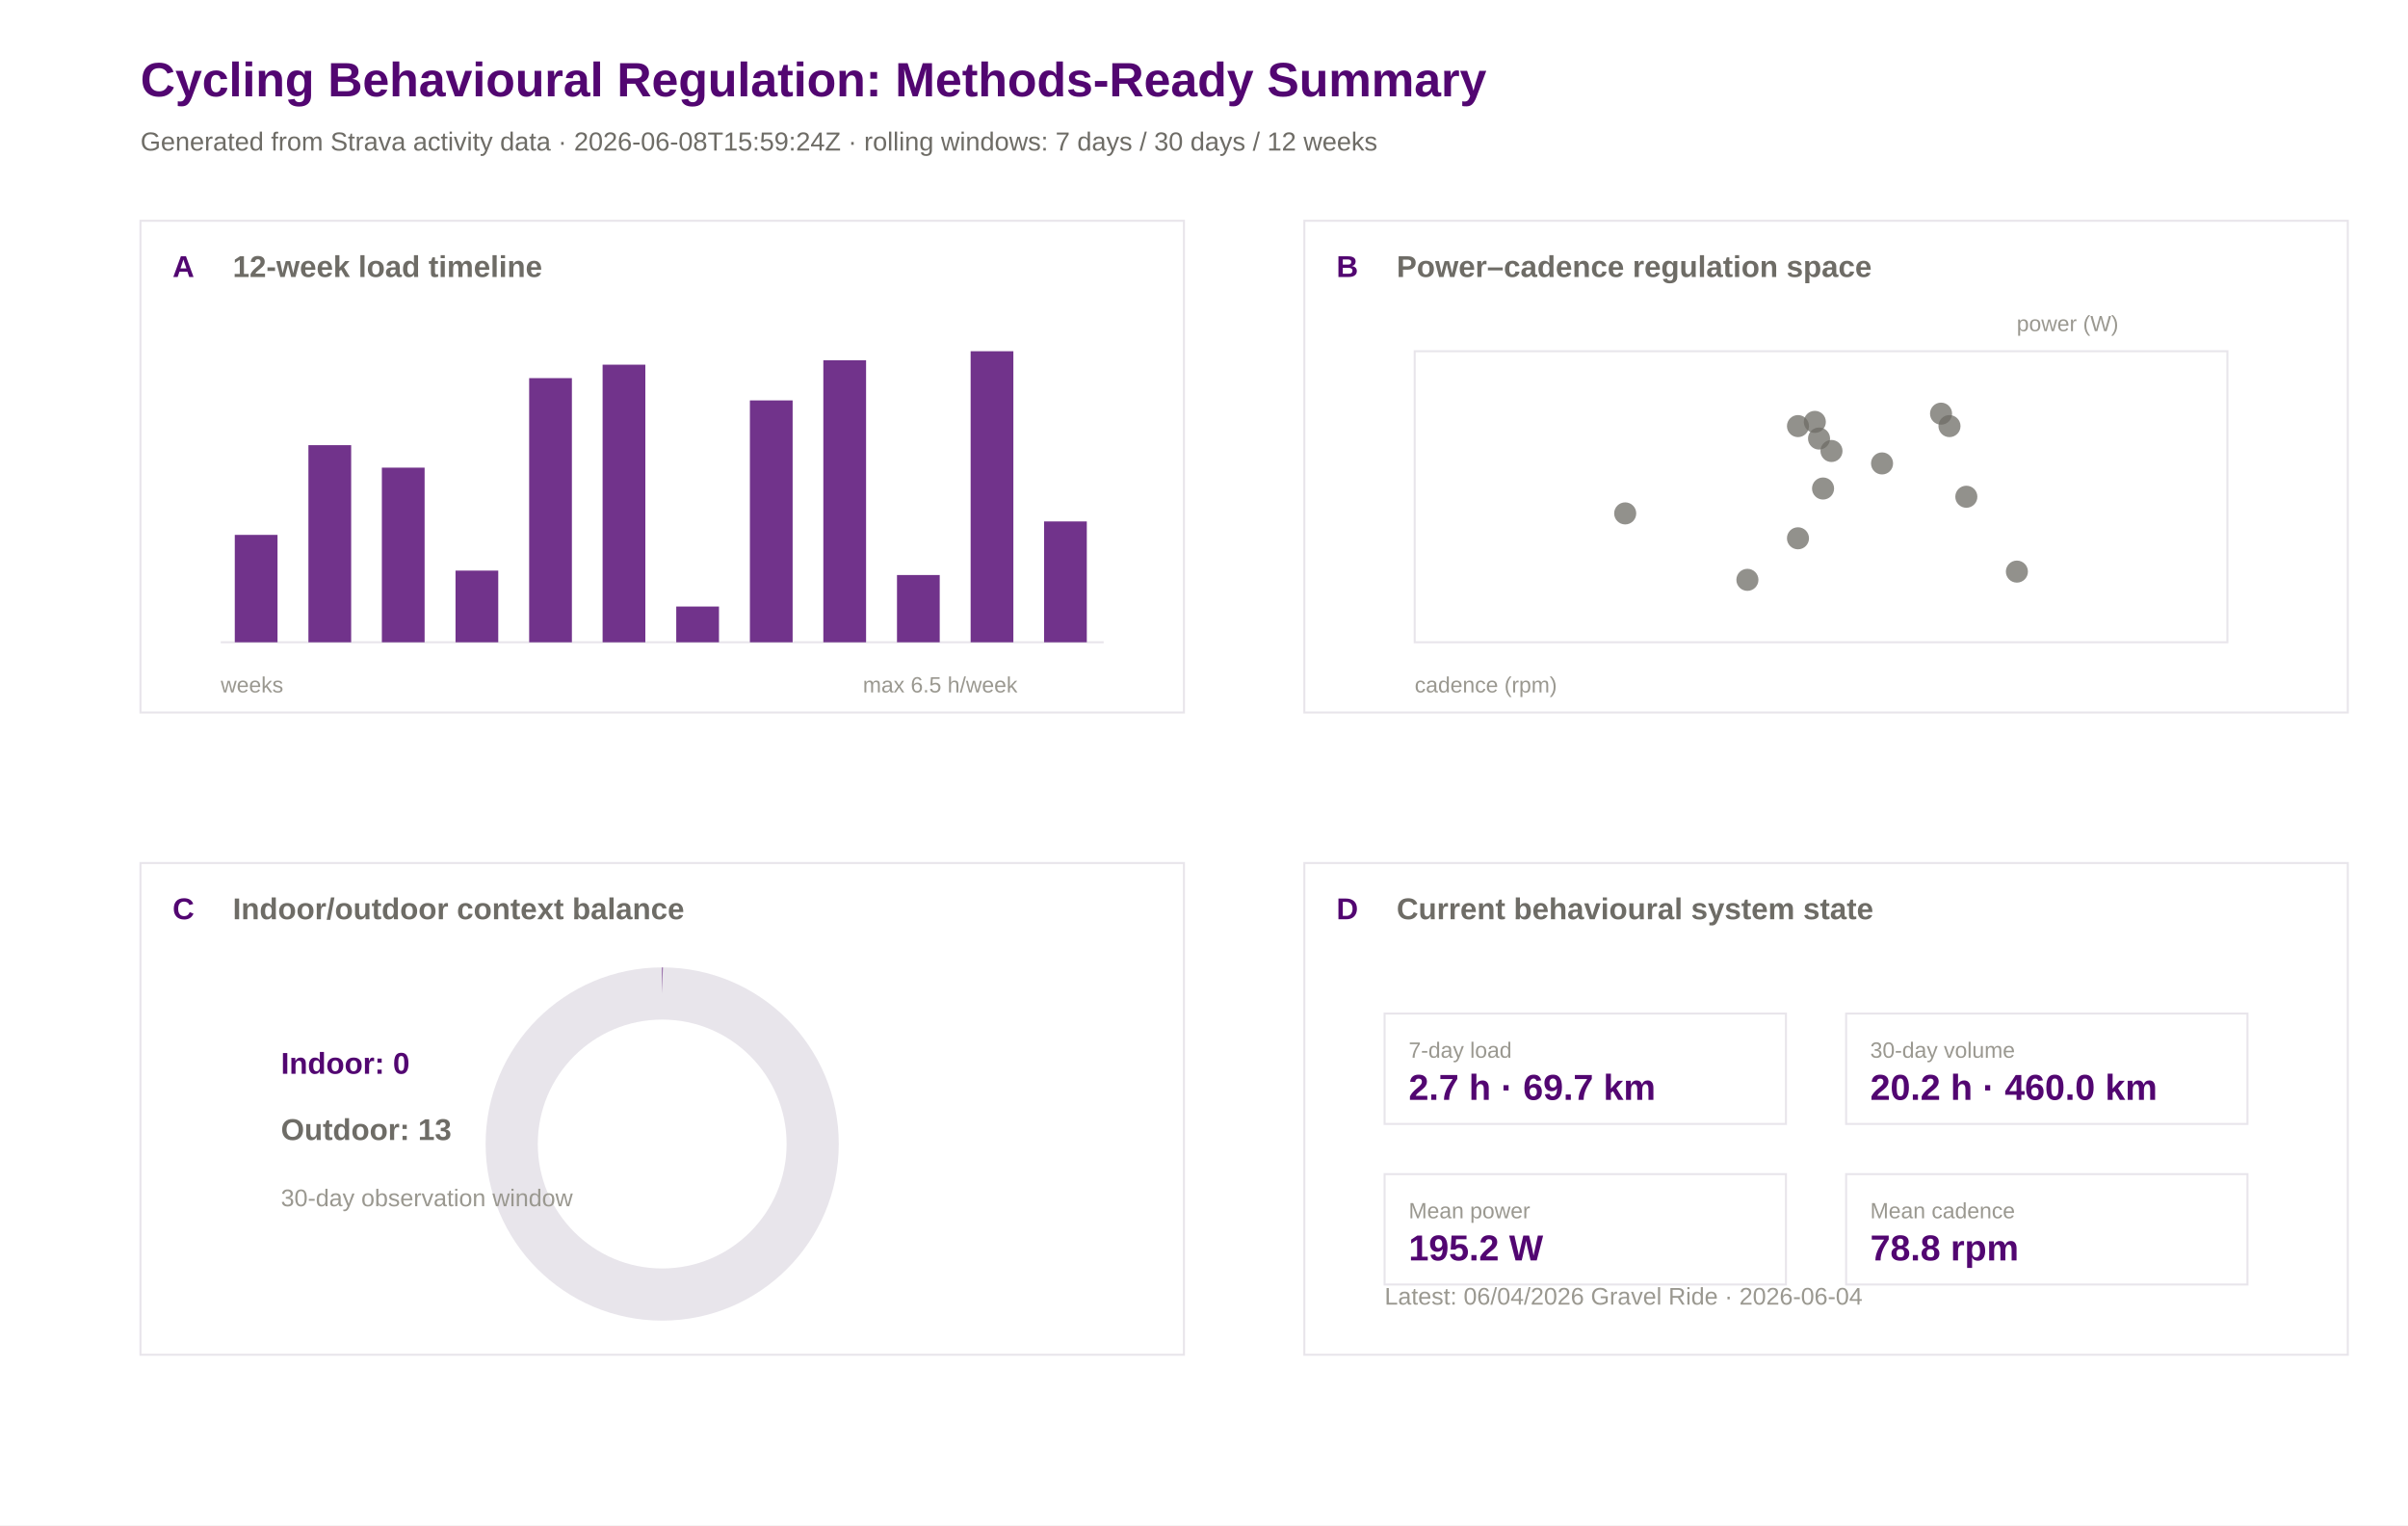
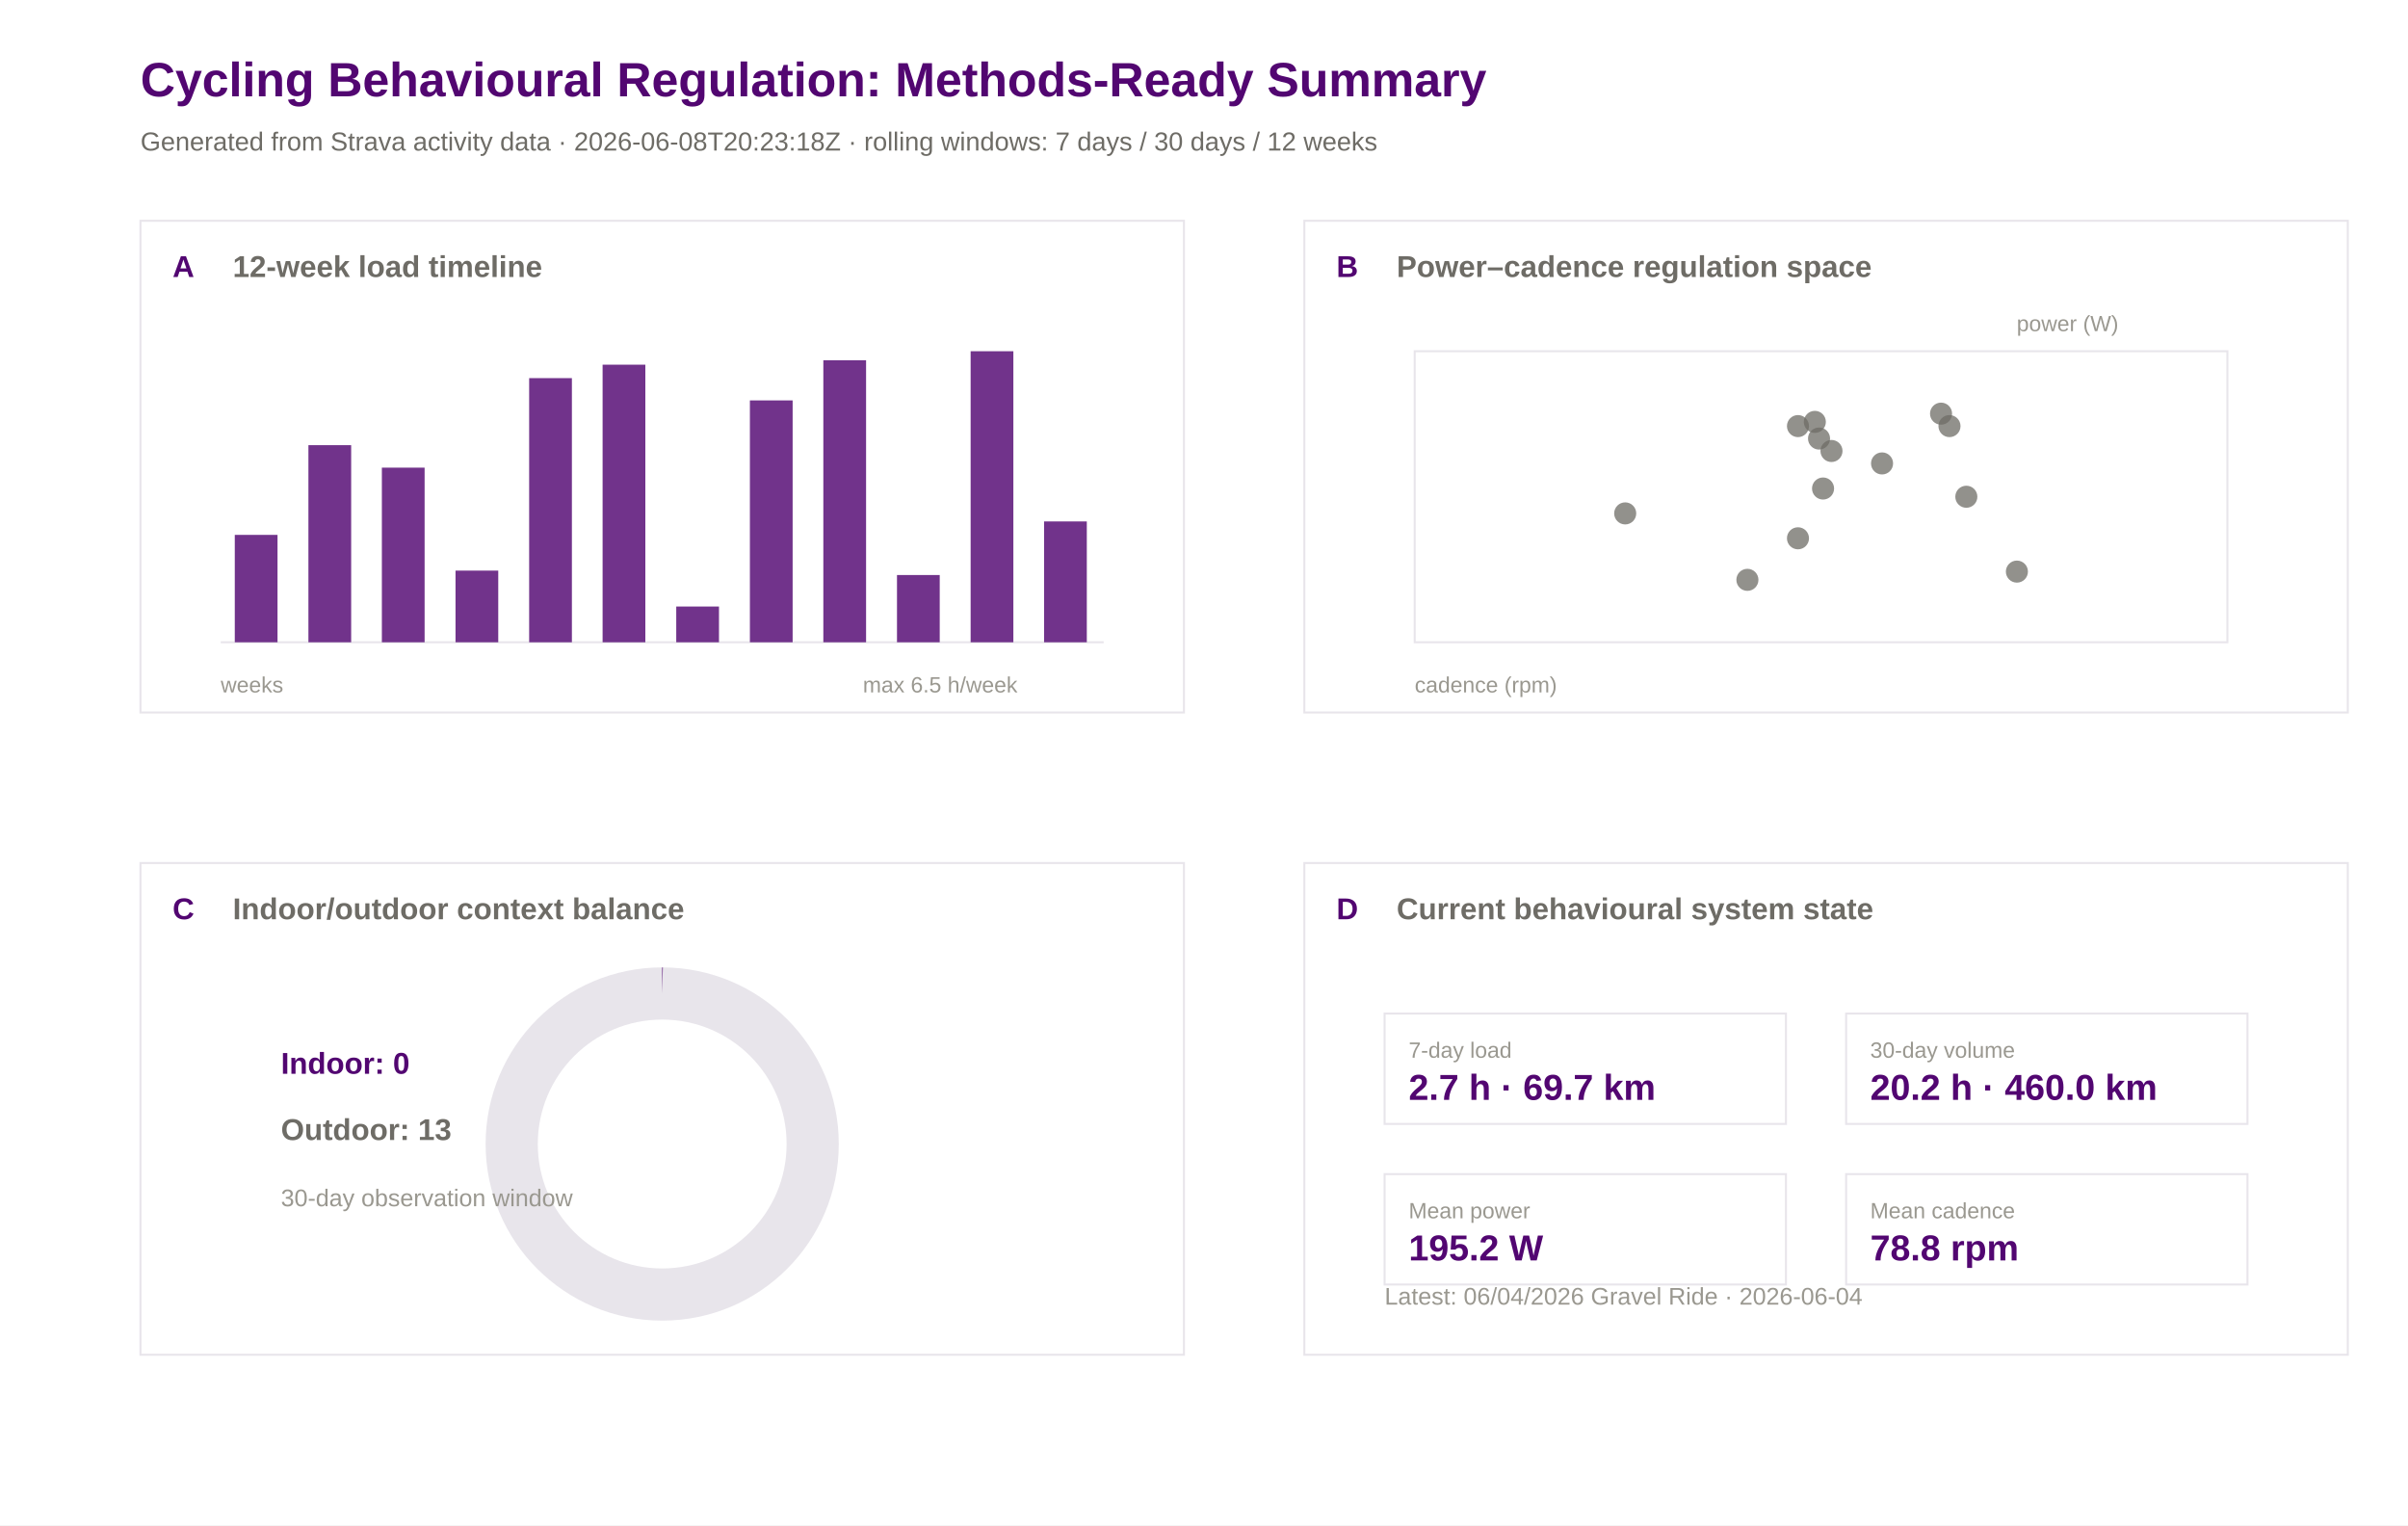
<svg xmlns="http://www.w3.org/2000/svg" width="1200" height="760" viewBox="0 0 1200 760">
  <rect width="100%" height="100%" fill="#ffffff" />
  <text x="70.0" y="48.0" font-family="Arial" font-size="24" font-weight="600" fill="#520671">Cycling Behavioural Regulation: Methods-Ready Summary</text>
-   <text x="70.0" y="75.0" font-family="Arial" font-size="13" font-weight="400" fill="#6e6c66">Generated from Strava activity data · 2026-06-08T15:59:24Z · rolling windows: 7 days / 30 days / 12 weeks</text>
+   <text x="70.0" y="75.0" font-family="Arial" font-size="13" font-weight="400" fill="#6e6c66">Generated from Strava activity data · 2026-06-08T20:23:18Z · rolling windows: 7 days / 30 days / 12 weeks</text>
  <rect x="70" y="110" width="520" height="245" fill="#ffffff" stroke="#e8e5eb" stroke-width="1" />
  <text x="86.0" y="138.0" font-family="Arial" font-size="15" font-weight="600" fill="#520671">A</text>
  <text x="116.0" y="138.0" font-family="Arial" font-size="15" font-weight="600" fill="#6e6c66">12-week load timeline</text>
  <rect x="650" y="110" width="520" height="245" fill="#ffffff" stroke="#e8e5eb" stroke-width="1" />
  <text x="666.0" y="138.0" font-family="Arial" font-size="15" font-weight="600" fill="#520671">B</text>
  <text x="696.0" y="138.0" font-family="Arial" font-size="15" font-weight="600" fill="#6e6c66">Power–cadence regulation space</text>
  <rect x="70" y="430" width="520" height="245" fill="#ffffff" stroke="#e8e5eb" stroke-width="1" />
  <text x="86.0" y="458.0" font-family="Arial" font-size="15" font-weight="600" fill="#520671">C</text>
  <text x="116.0" y="458.0" font-family="Arial" font-size="15" font-weight="600" fill="#6e6c66">Indoor/outdoor context balance</text>
  <rect x="650" y="430" width="520" height="245" fill="#ffffff" stroke="#e8e5eb" stroke-width="1" />
  <text x="666.0" y="458.0" font-family="Arial" font-size="15" font-weight="600" fill="#520671">D</text>
  <text x="696.0" y="458.0" font-family="Arial" font-size="15" font-weight="600" fill="#6e6c66">Current behavioural system state</text>
  <line x1="110" y1="320" x2="550" y2="320" stroke="#e8e5eb" />
  <rect x="117.0" y="266.5" width="21.3" height="53.5" fill="#520671" opacity="0.82" />
  <rect x="153.7" y="221.8" width="21.3" height="98.2" fill="#520671" opacity="0.82" />
  <rect x="190.3" y="233.0" width="21.3" height="87.0" fill="#520671" opacity="0.82" />
  <rect x="227.0" y="284.3" width="21.3" height="35.7" fill="#520671" opacity="0.82" />
  <rect x="263.7" y="188.4" width="21.3" height="131.6" fill="#520671" opacity="0.82" />
  <rect x="300.3" y="181.7" width="21.3" height="138.3" fill="#520671" opacity="0.82" />
  <rect x="337.0" y="302.2" width="21.3" height="17.8" fill="#520671" opacity="0.82" />
  <rect x="373.7" y="199.5" width="21.3" height="120.5" fill="#520671" opacity="0.82" />
  <rect x="410.3" y="179.5" width="21.3" height="140.5" fill="#520671" opacity="0.82" />
  <rect x="447.0" y="286.5" width="21.3" height="33.5" fill="#520671" opacity="0.82" />
  <rect x="483.7" y="175.0" width="21.3" height="145.0" fill="#520671" opacity="0.82" />
  <rect x="520.3" y="259.8" width="21.3" height="60.2" fill="#520671" opacity="0.82" />
  <text x="110.0" y="345.0" font-family="Arial" font-size="11" font-weight="400" fill="#9a9890">weeks</text>
  <text x="430.0" y="345.0" font-family="Arial" font-size="11" font-weight="400" fill="#9a9890">max 6.5 h/week</text>
  <rect x="705" y="175" width="405" height="145" fill="#ffffff" stroke="#e8e5eb" />
  <circle cx="809.9" cy="255.8" r="5.5" fill="#6e6c66" opacity="0.75" />
  <circle cx="870.8" cy="288.9" r="5.5" fill="#6e6c66" opacity="0.75" />
  <circle cx="908.5" cy="243.4" r="5.5" fill="#6e6c66" opacity="0.75" />
  <circle cx="896.0" cy="268.2" r="5.5" fill="#6e6c66" opacity="0.75" />
  <circle cx="1005.1" cy="284.8" r="5.5" fill="#6e6c66" opacity="0.75" />
  <circle cx="971.5" cy="212.3" r="5.5" fill="#6e6c66" opacity="0.75" />
  <circle cx="906.5" cy="218.5" r="5.5" fill="#6e6c66" opacity="0.75" />
  <circle cx="896.0" cy="212.3" r="5.5" fill="#6e6c66" opacity="0.75" />
  <circle cx="937.9" cy="230.9" r="5.5" fill="#6e6c66" opacity="0.75" />
  <circle cx="912.7" cy="224.7" r="5.5" fill="#6e6c66" opacity="0.75" />
  <circle cx="904.4" cy="210.2" r="5.5" fill="#6e6c66" opacity="0.75" />
  <circle cx="979.9" cy="247.5" r="5.5" fill="#6e6c66" opacity="0.75" />
  <circle cx="967.3" cy="206.1" r="5.5" fill="#6e6c66" opacity="0.75" />
  <text x="705.0" y="345.0" font-family="Arial" font-size="11" font-weight="400" fill="#9a9890">cadence (rpm)</text>
  <text x="1005.0" y="165.0" font-family="Arial" font-size="11" font-weight="400" fill="#9a9890">power (W)</text>
  <circle cx="330" cy="570" r="75" fill="none" stroke="#e8e5eb" stroke-width="26" />
  <circle cx="330" cy="570" r="75" fill="none" stroke="#520671" stroke-width="26" stroke-dasharray="0.0 471.2" transform="rotate(-90 330 570)" />
  <text x="140.0" y="535.0" font-family="Arial" font-size="15" font-weight="600" fill="#520671">Indoor: 0</text>
  <text x="140.0" y="568.0" font-family="Arial" font-size="15" font-weight="600" fill="#6e6c66">Outdoor: 13</text>
  <text x="140.0" y="601.0" font-family="Arial" font-size="12" font-weight="400" fill="#9a9890">30-day observation window</text>
  <rect x="690" y="505" width="200" height="55" fill="#ffffff" stroke="#e8e5eb" />
  <text x="702.0" y="527.0" font-family="Arial" font-size="11" font-weight="500" fill="#9a9890">7-day load</text>
  <text x="702.0" y="548.0" font-family="Arial" font-size="18" font-weight="600" fill="#520671">2.7 h · 69.7 km</text>
  <rect x="920" y="505" width="200" height="55" fill="#ffffff" stroke="#e8e5eb" />
  <text x="932.0" y="527.0" font-family="Arial" font-size="11" font-weight="500" fill="#9a9890">30-day volume</text>
  <text x="932.0" y="548.0" font-family="Arial" font-size="18" font-weight="600" fill="#520671">20.2 h · 460.0 km</text>
  <rect x="690" y="585" width="200" height="55" fill="#ffffff" stroke="#e8e5eb" />
  <text x="702.0" y="607.0" font-family="Arial" font-size="11" font-weight="500" fill="#9a9890">Mean power</text>
  <text x="702.0" y="628.0" font-family="Arial" font-size="18" font-weight="600" fill="#520671">195.2 W</text>
  <rect x="920" y="585" width="200" height="55" fill="#ffffff" stroke="#e8e5eb" />
  <text x="932.0" y="607.0" font-family="Arial" font-size="11" font-weight="500" fill="#9a9890">Mean cadence</text>
  <text x="932.0" y="628.0" font-family="Arial" font-size="18" font-weight="600" fill="#520671">78.8 rpm</text>
  <text x="690.0" y="650.0" font-family="Arial" font-size="12" font-weight="400" fill="#9a9890">Latest: 06/04/2026 Gravel Ride · 2026-06-04</text>
</svg>
